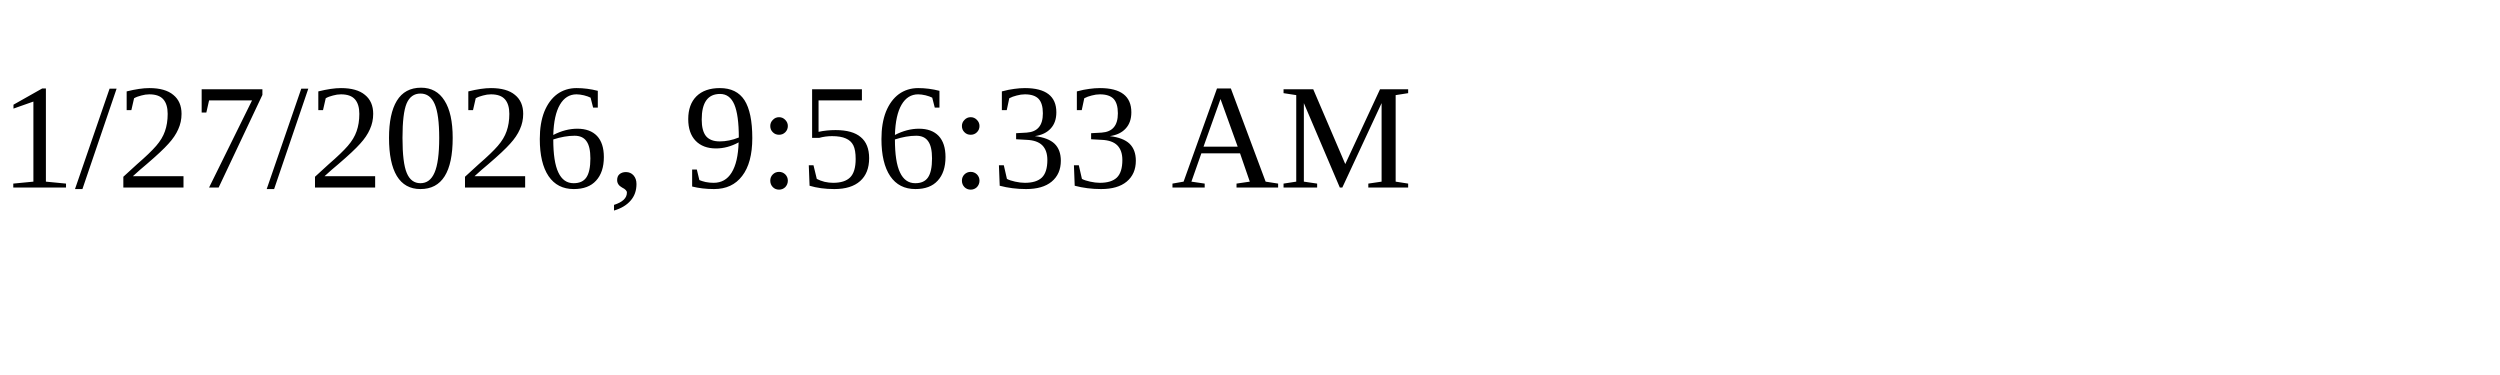
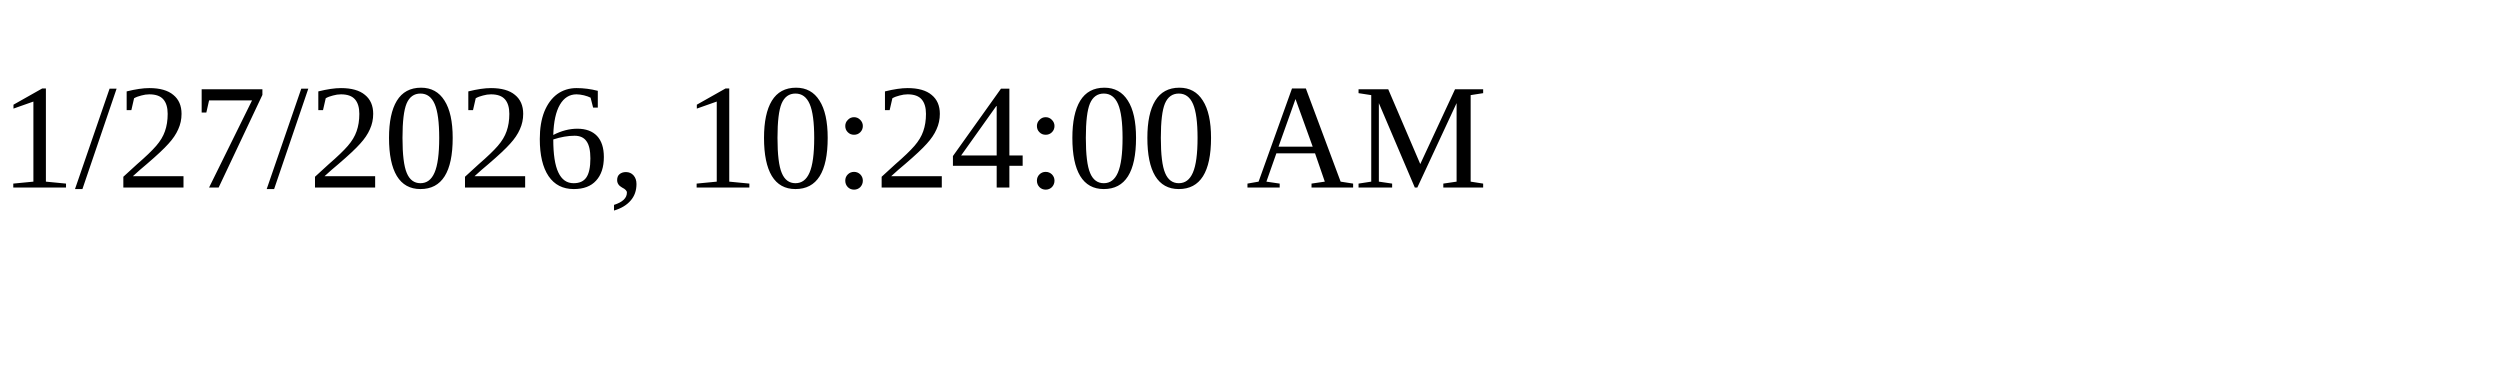
<svg xmlns="http://www.w3.org/2000/svg" height="30" width="200">
-   <text x="0" y="15">1/27/2026, 9:56:33 AM</text>
+   <text x="0" y="15">1/27/2026, 10:24:00 AM</text>
</svg>
